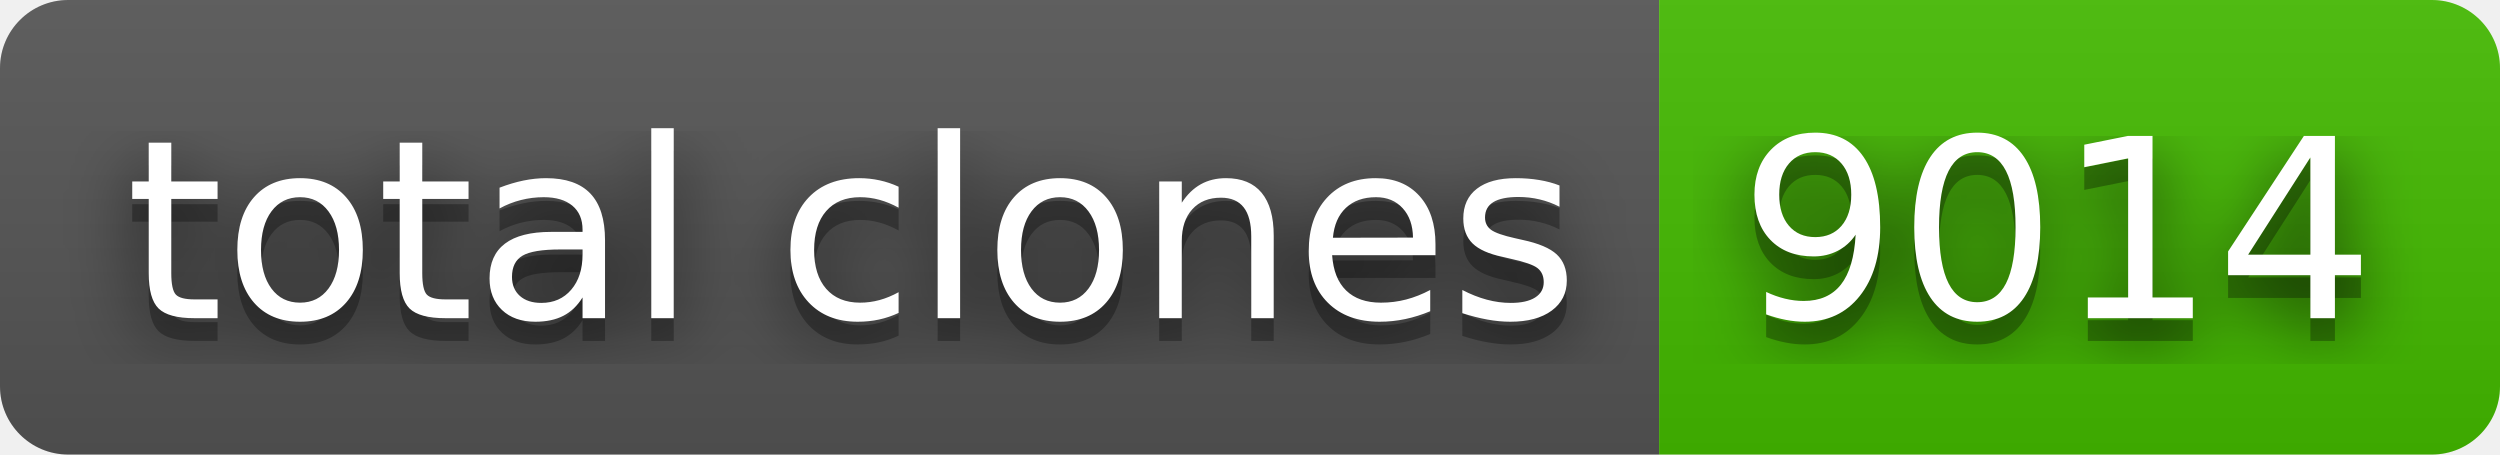
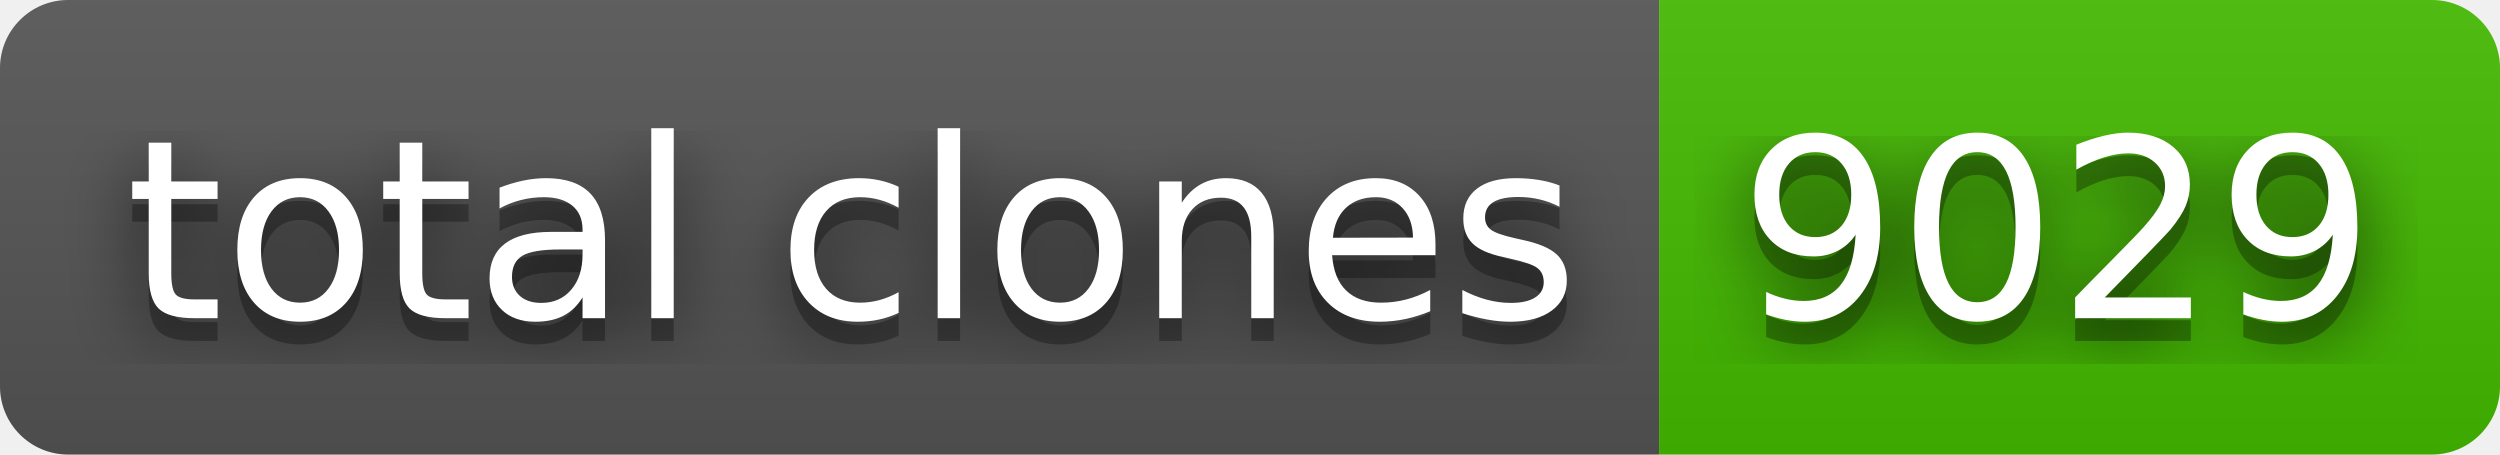
- <svg xmlns="http://www.w3.org/2000/svg" width="110" height="20" role="img" aria-label="total clones: 9014">
+ <svg xmlns="http://www.w3.org/2000/svg" width="110" height="20" role="img" aria-label="total clones: 9029">
  <filter id="blur">
    <feGaussianBlur stdDeviation="16" />
  </filter>
  <linearGradient id="s" x2="0" y2="100%">
    <stop offset="0" stop-color="#bbb" stop-opacity=".1" />
    <stop offset="1" stop-opacity=".1" />
  </linearGradient>
  <clipPath id="r">
    <rect width="110" height="20" rx="3" />
  </clipPath>
  <g clip-path="url(#r)">
    <rect width="73" height="20" fill="#555" />
    <rect x="73" width="37" height="20" fill="#4b0" />
    <rect width="110" height="20" fill="url(#s)" />
  </g>
  <g fill="#fff" text-anchor="middle" font-family="Verdana,Geneva,DejaVu Sans,sans-serif" text-rendering="geometricPrecision" font-size="110">
    <g transform="scale(.1)">
      <g aria-hidden="true" fill="#010101">
        <text x="375" y="150" fill-opacity=".8" filter="url(#blur)" textLength="630">total clones</text>
        <text x="375" y="150" fill-opacity=".3" textLength="630">total clones</text>
      </g>
      <text x="375" y="140" textLength="630">total clones</text>
    </g>
    <g transform="scale(.1)">
      <g aria-hidden="true" fill="#010101">
-         <text x="905" y="150" fill-opacity=".8" filter="url(#blur)" textLength="270">9014</text>
-         <text x="905" y="150" fill-opacity=".3" textLength="270">9014</text>
+         <text x="905" y="150" fill-opacity=".8" filter="url(#blur)" textLength="270">9029</text>
+         <text x="905" y="150" fill-opacity=".3" textLength="270">9029</text>
      </g>
-       <text x="905" y="140" textLength="270">9014</text>
+       <text x="905" y="140" textLength="270">9029</text>
    </g>
  </g>
</svg>
